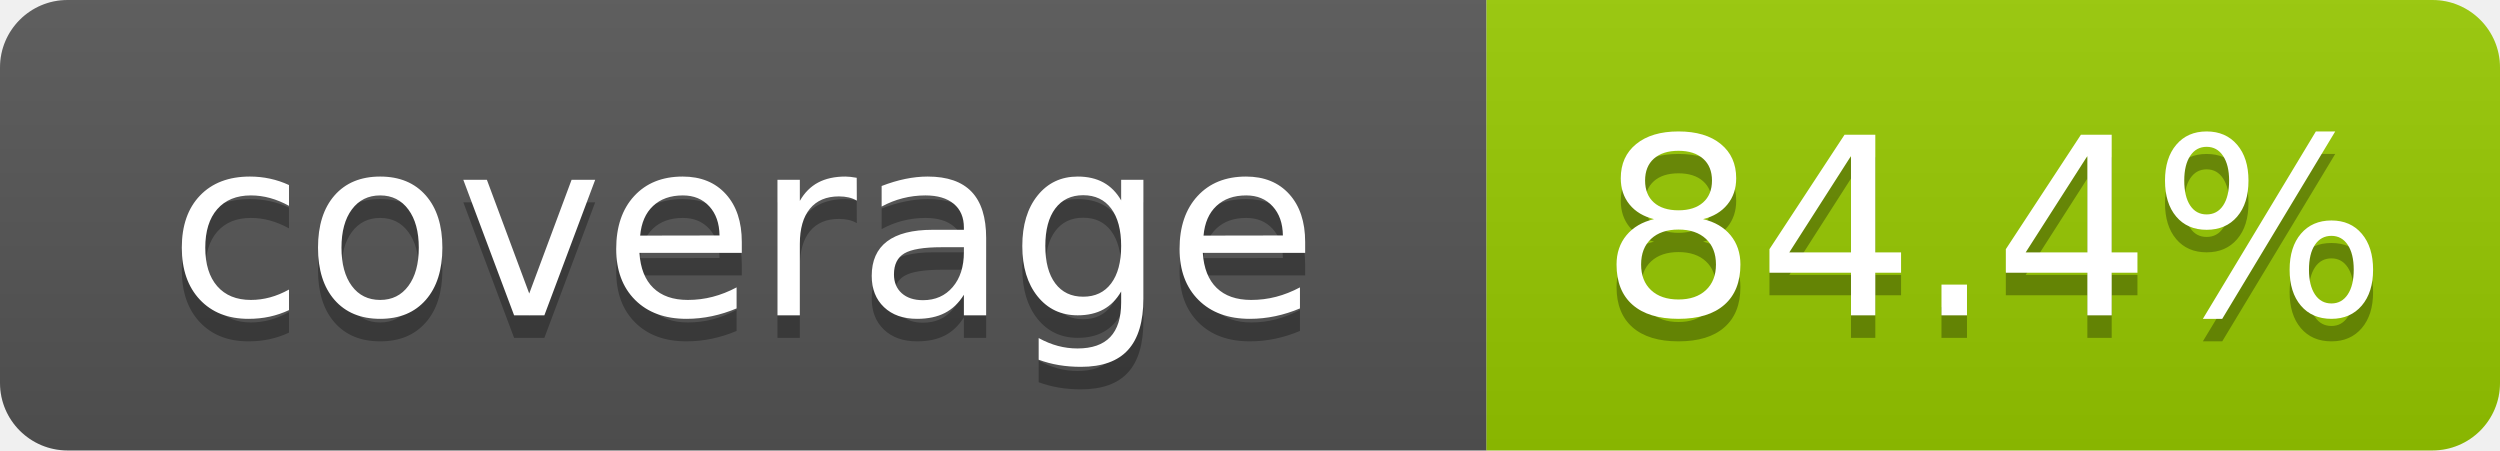
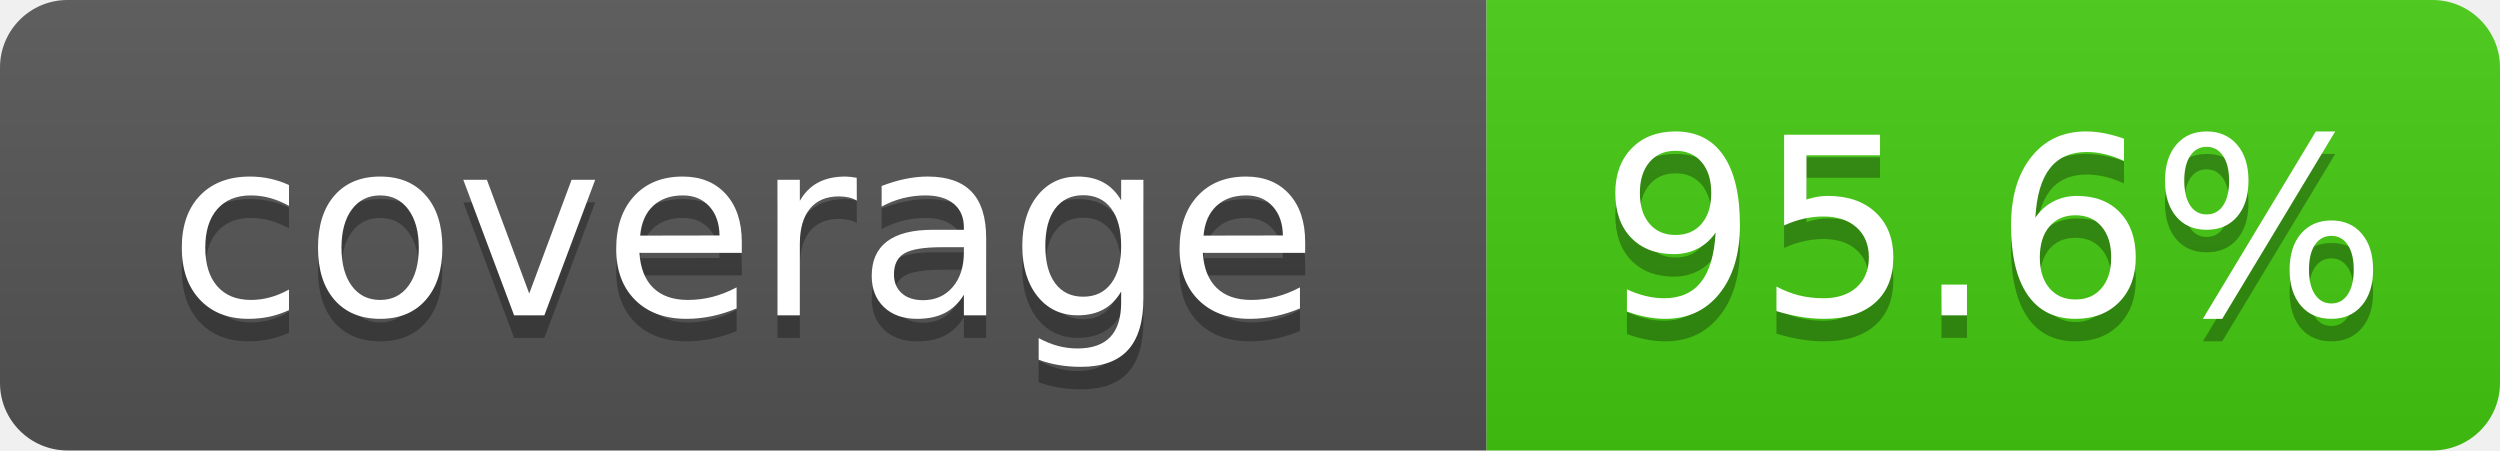
- <svg xmlns="http://www.w3.org/2000/svg" width="111" height="20" role="img" aria-label="coverage: 84.4%">
+ <svg xmlns="http://www.w3.org/2000/svg" width="111" height="20" role="img" aria-label="coverage: 95.6%">
  <linearGradient id="s" x2="0" y2="100%">
    <stop offset="0" stop-color="#bbb" stop-opacity=".1" />
    <stop offset="1" stop-opacity=".1" />
  </linearGradient>
  <clipPath id="r">
    <rect width="111" height="20" rx="3" fill="#fff" />
  </clipPath>
  <g clip-path="url(#r)">
    <rect width="66" height="20" fill="#555" />
-     <rect x="66" width="45" height="20" fill="#97ca00" />
+     <rect x="66" width="45" height="20" fill="#4c1" />
    <rect width="111" height="20" fill="url(#s)" />
  </g>
  <g fill="#fff" text-anchor="middle" font-family="Verdana,Geneva,DejaVu Sans,sans-serif" font-size="110" text-rendering="geometricPrecision">
    <text x="330" y="150" transform="scale(.1)" fill="#010101" fill-opacity=".3">coverage</text>
    <text x="330" y="140" transform="scale(.1)">coverage</text>
-     <text x="885" y="150" transform="scale(.1)" fill="#010101" fill-opacity=".3">84.4%</text>
-     <text x="885" y="140" transform="scale(.1)">84.4%</text>
+     <text x="885" y="150" transform="scale(.1)" fill="#010101" fill-opacity=".3">95.6%</text>
+     <text x="885" y="140" transform="scale(.1)">95.6%</text>
  </g>
</svg>
